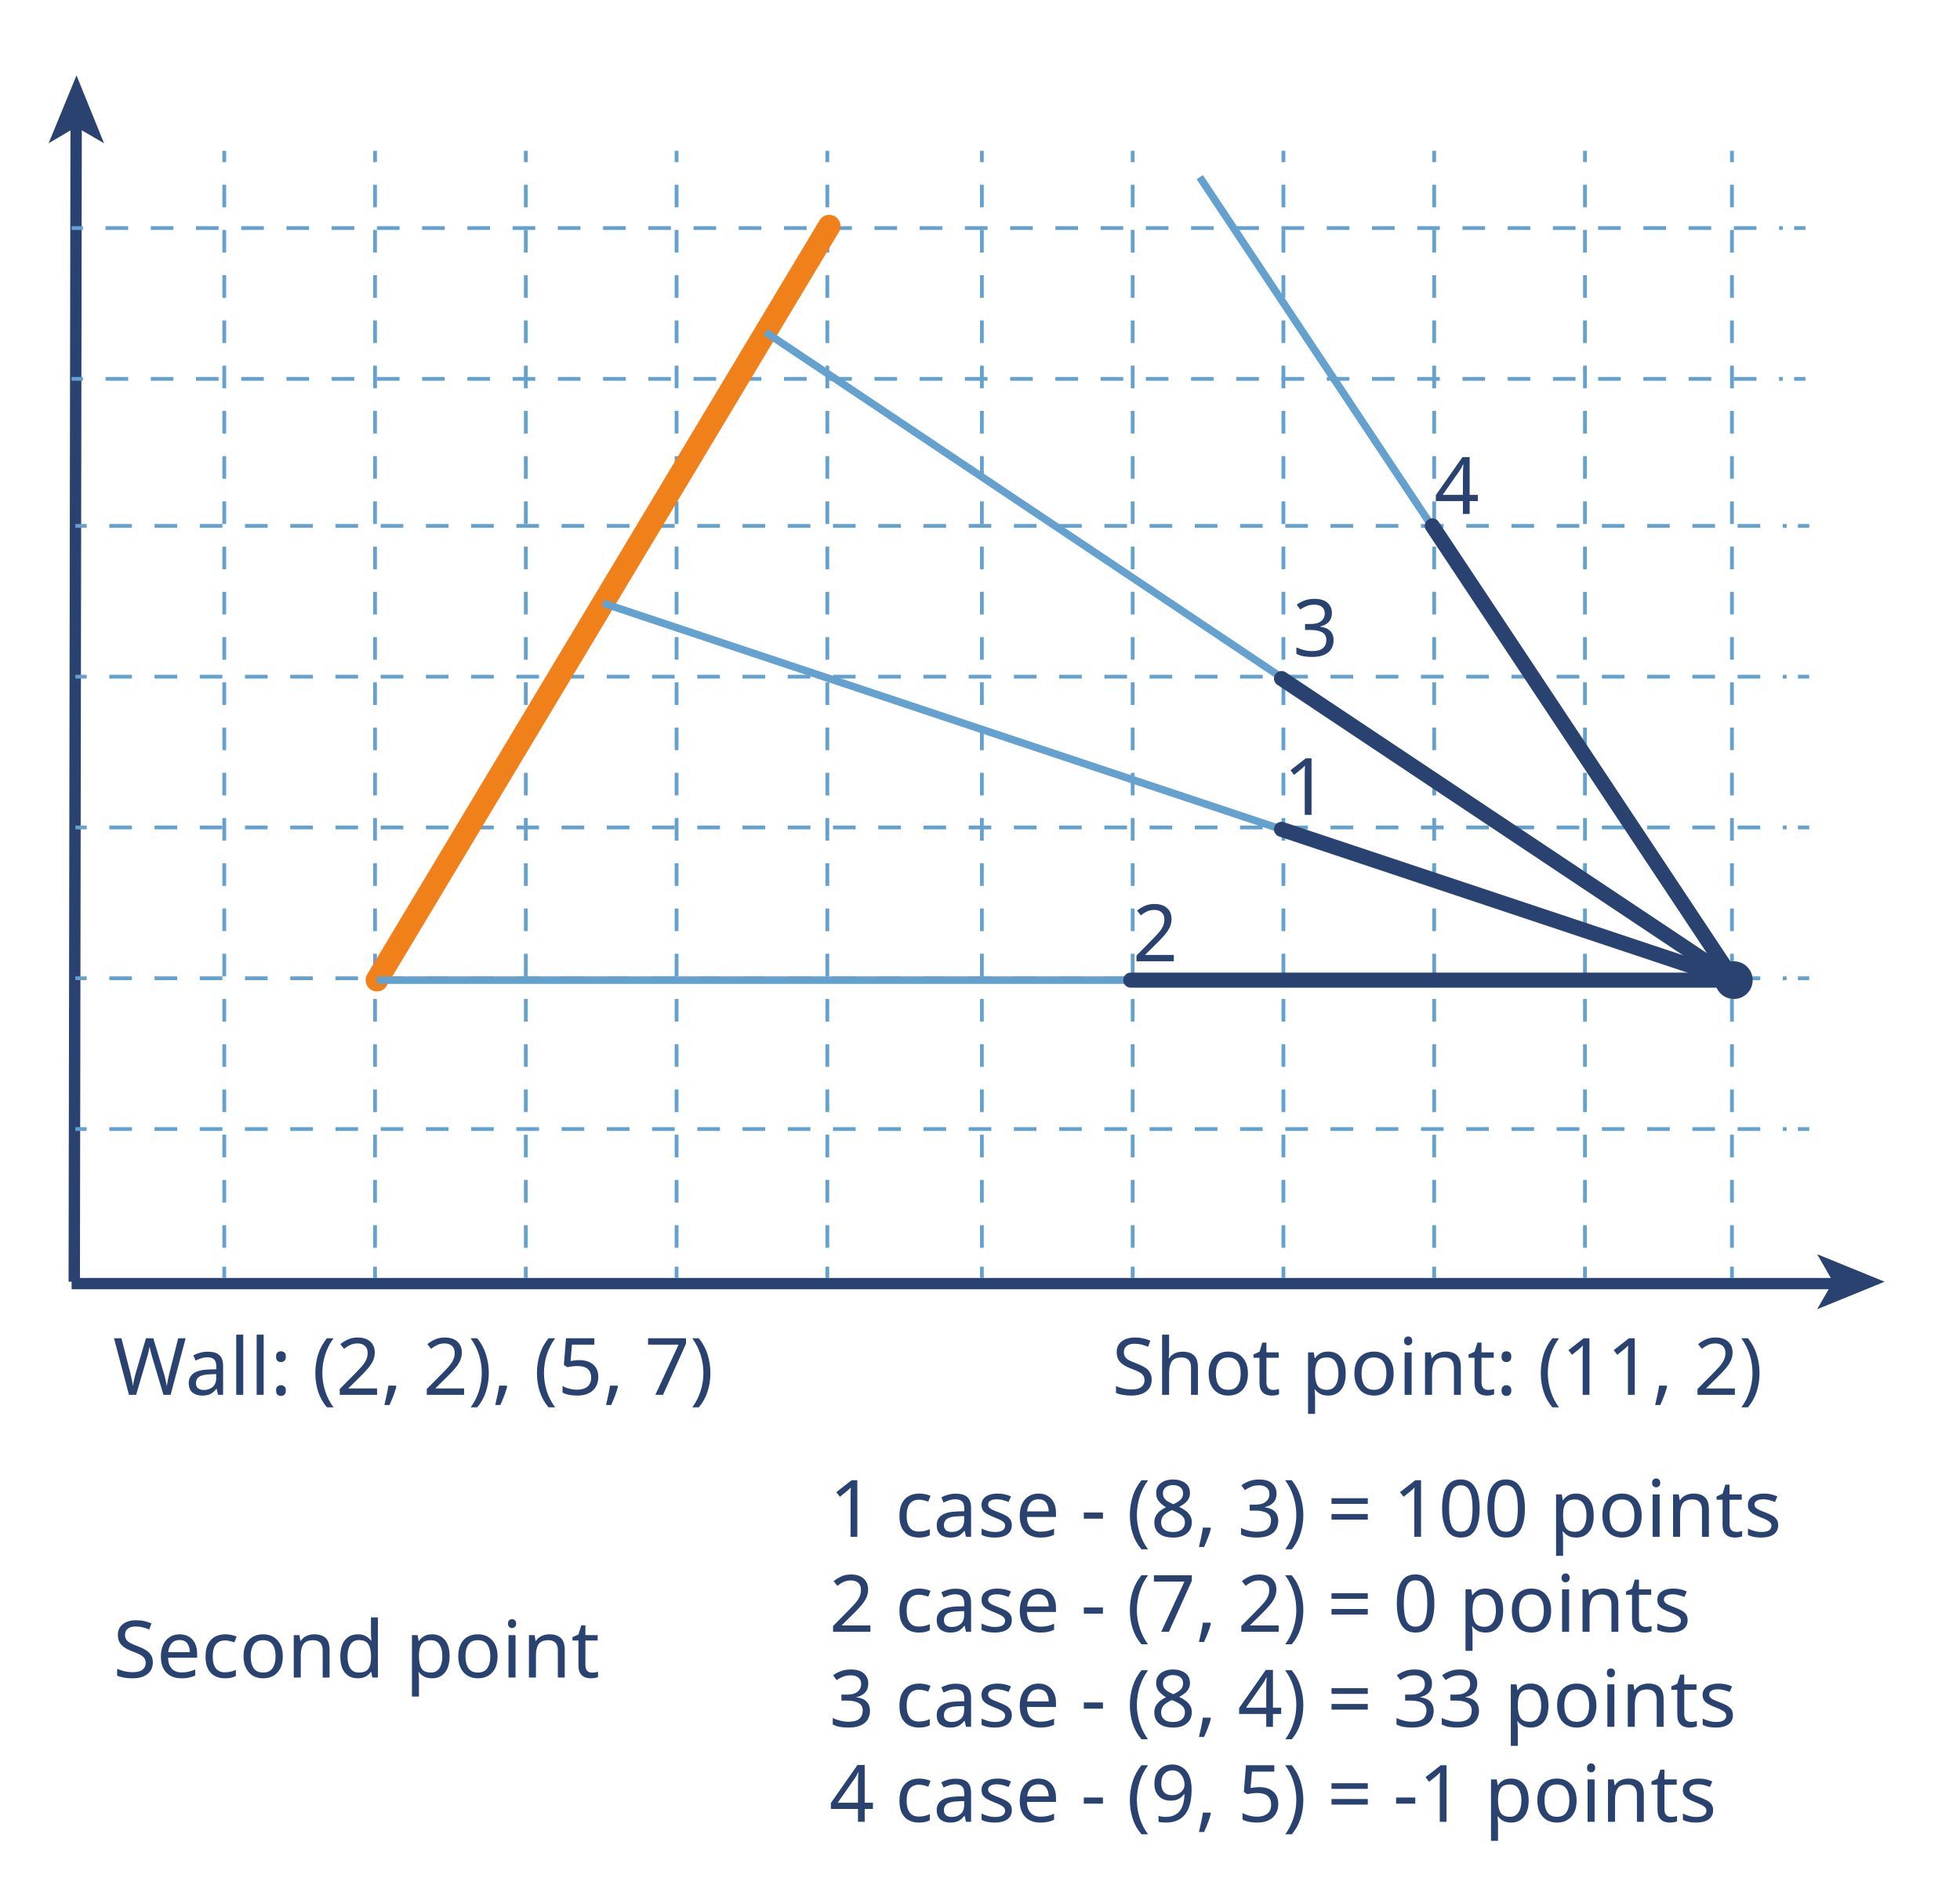
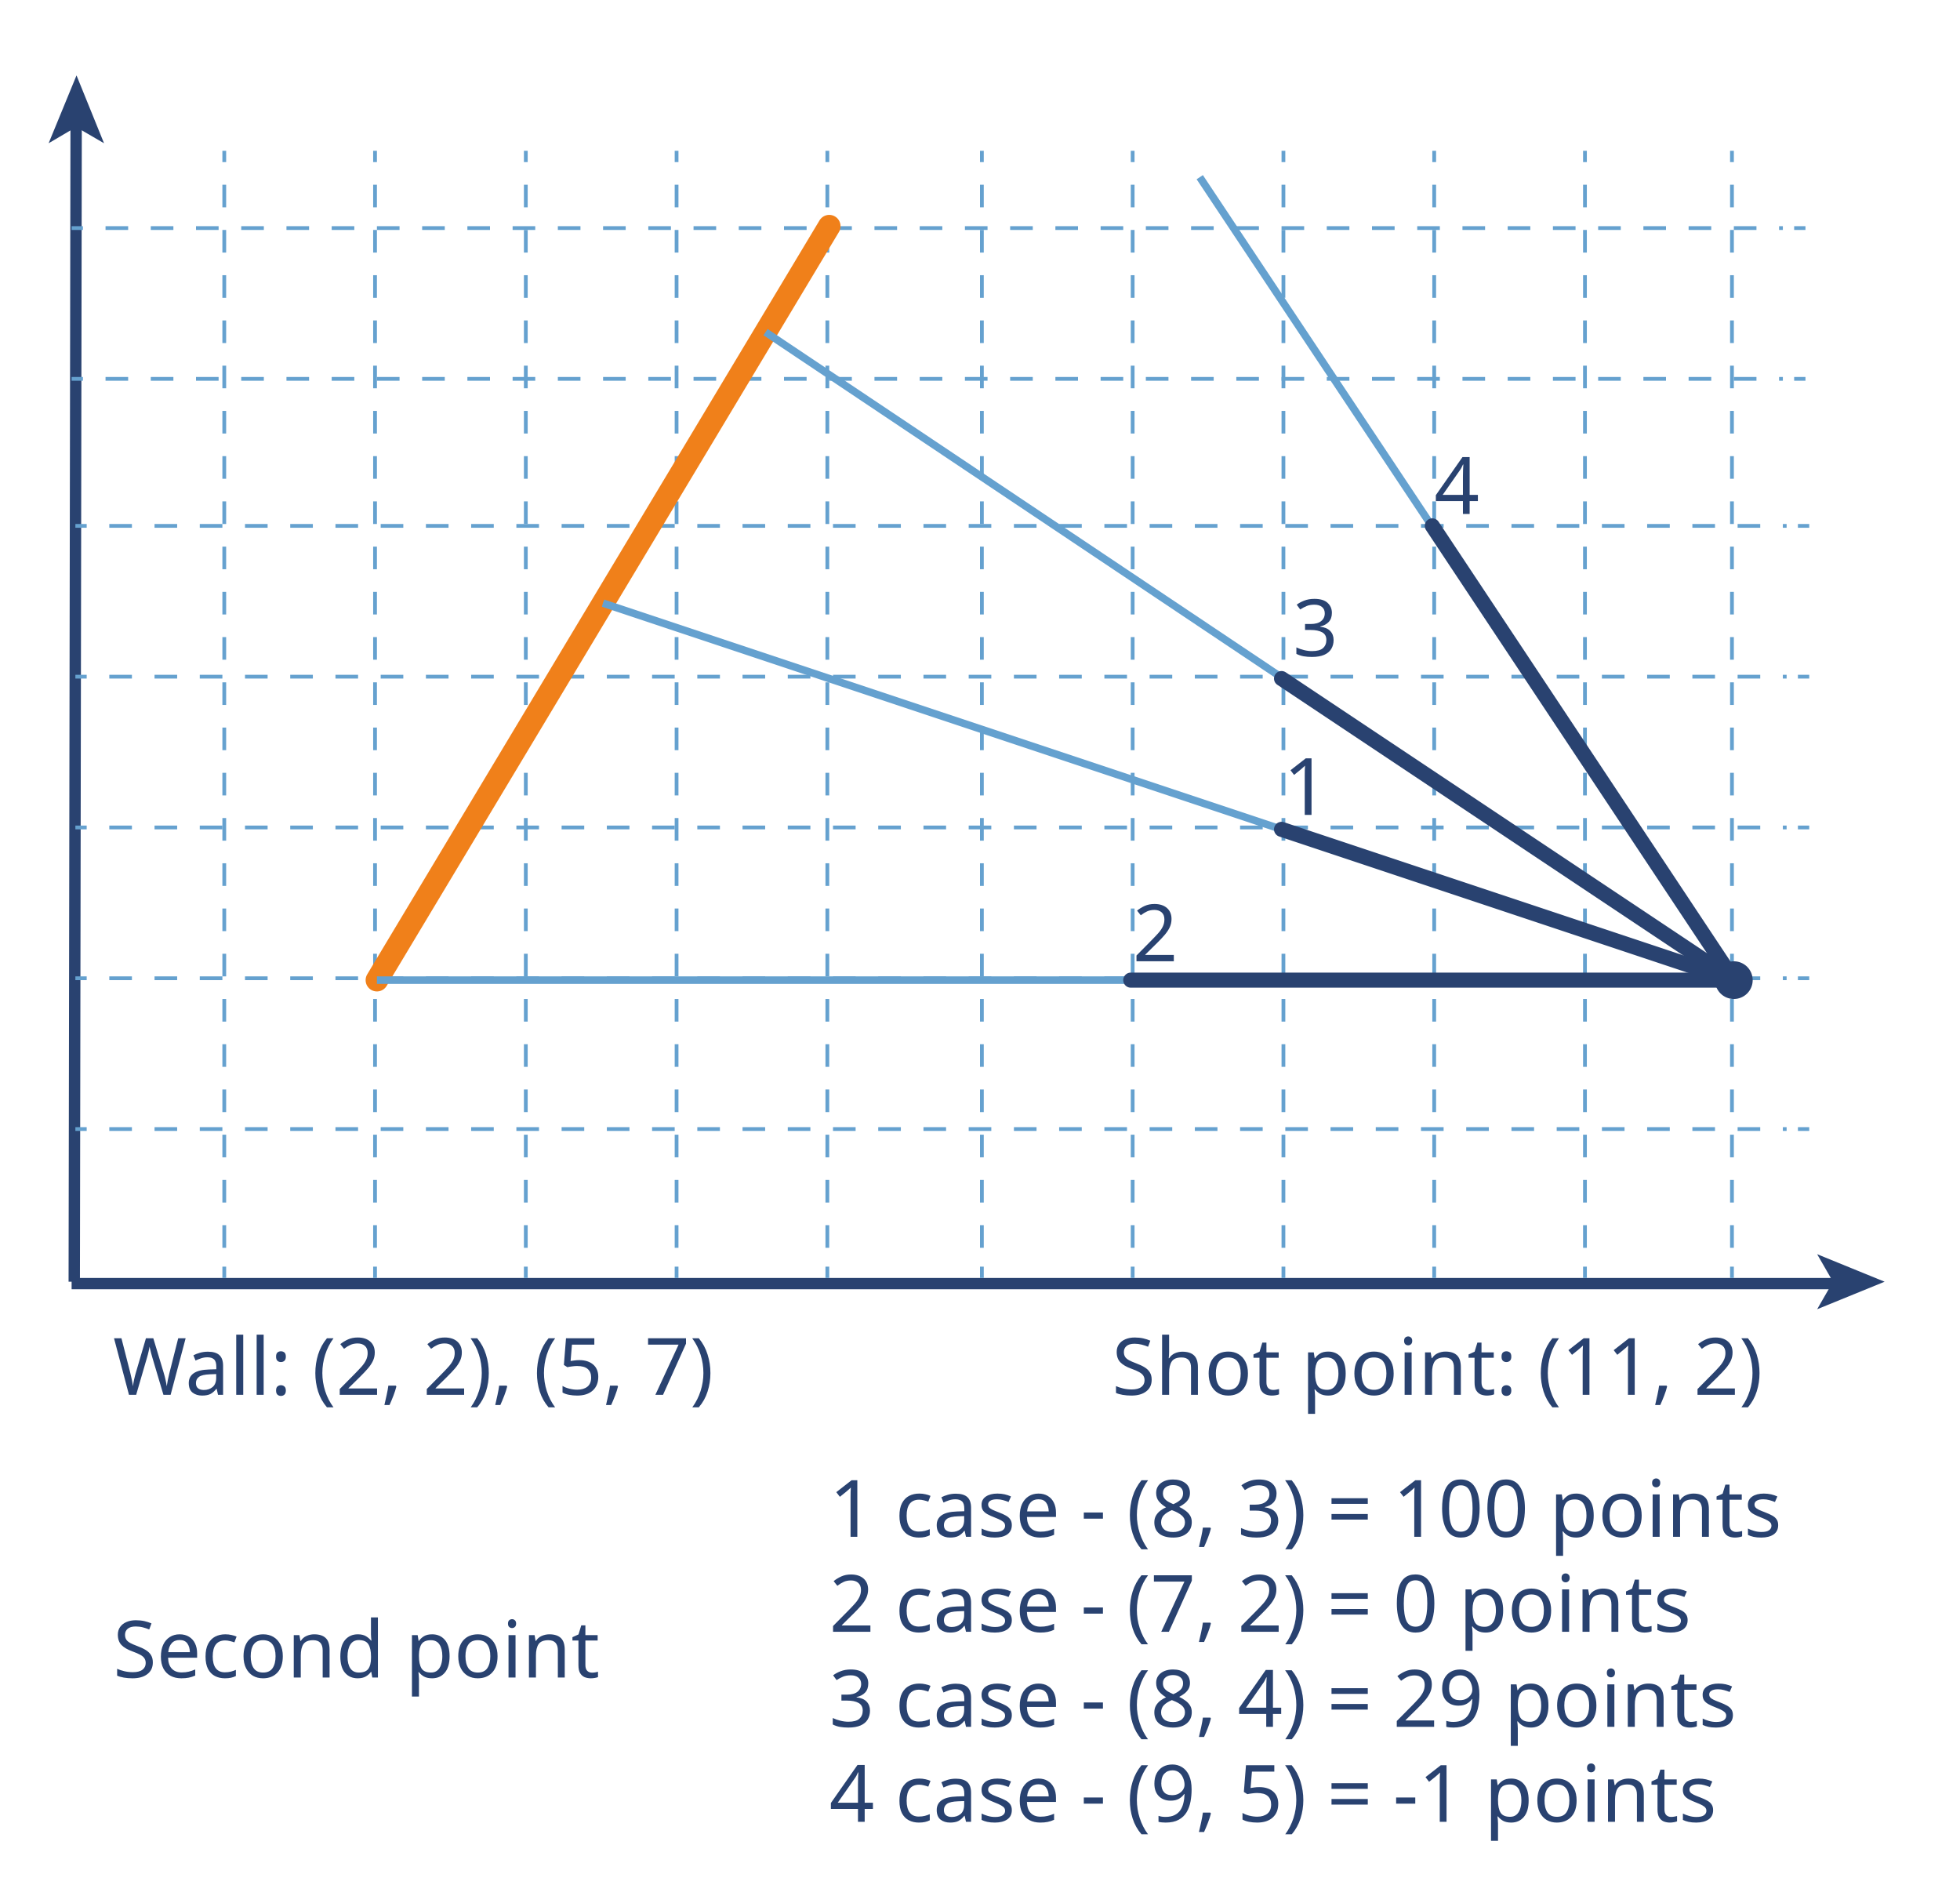
<svg xmlns="http://www.w3.org/2000/svg" version="1.1" id="Layer_1" x="0px" y="0px" viewBox="0 0 520 500" enable-background="new 0 0 520 500" xml:space="preserve">
  <g>
    <line fill="#294270" x1="19.7" y1="340" x2="20.3" y2="20" />
    <g>
      <line fill="none" stroke="#294270" stroke-width="3.015" stroke-miterlimit="10" x1="19.7" y1="340" x2="20.2" y2="32.8" />
      <g>
        <polygon fill="#294270" points="20.3,20 27.6,38 20.2,33.7 12.9,38    " />
      </g>
    </g>
  </g>
  <g>
    <line fill="#294270" x1="19" y1="340" x2="500" y2="340" />
    <g>
      <line fill="none" stroke="#294270" stroke-width="3" stroke-miterlimit="10" x1="19" y1="340.5" x2="487" y2="340.5" />
      <g>
        <polygon fill="#294270" points="500,340 482.1,347.3 486.3,340 482.1,332.7    " />
      </g>
    </g>
  </g>
  <g>
    <g>
      <line fill="none" stroke="#65A1CF" stroke-miterlimit="10" x1="20" y1="299.5" x2="23" y2="299.5" />
      <line fill="none" stroke="#65A1CF" stroke-miterlimit="10" stroke-dasharray="6,6" x1="29" y1="299.5" x2="474" y2="299.5" />
      <line fill="none" stroke="#65A1CF" stroke-miterlimit="10" x1="477" y1="299.5" x2="480" y2="299.5" />
    </g>
  </g>
  <g>
    <g>
      <line fill="none" stroke="#65A1CF" stroke-miterlimit="10" x1="20" y1="259.5" x2="23" y2="259.5" />
      <line fill="none" stroke="#65A1CF" stroke-miterlimit="10" stroke-dasharray="6,6" x1="29" y1="259.5" x2="474" y2="259.5" />
      <line fill="none" stroke="#65A1CF" stroke-miterlimit="10" x1="477" y1="259.5" x2="480" y2="259.5" />
    </g>
  </g>
  <g>
    <g>
      <line fill="none" stroke="#65A1CF" stroke-miterlimit="10" x1="20" y1="219.5" x2="23" y2="219.5" />
      <line fill="none" stroke="#65A1CF" stroke-miterlimit="10" stroke-dasharray="6,6" x1="29" y1="219.5" x2="474" y2="219.5" />
      <line fill="none" stroke="#65A1CF" stroke-miterlimit="10" x1="477" y1="219.5" x2="480" y2="219.5" />
    </g>
  </g>
  <g>
    <g>
      <line fill="none" stroke="#65A1CF" stroke-miterlimit="10" x1="20" y1="179.5" x2="23" y2="179.5" />
      <line fill="none" stroke="#65A1CF" stroke-miterlimit="10" stroke-dasharray="6,6" x1="29" y1="179.5" x2="474" y2="179.5" />
      <line fill="none" stroke="#65A1CF" stroke-miterlimit="10" x1="477" y1="179.5" x2="480" y2="179.5" />
    </g>
  </g>
  <g>
    <g>
      <line fill="none" stroke="#65A1CF" stroke-miterlimit="10" x1="20" y1="139.5" x2="23" y2="139.5" />
      <line fill="none" stroke="#65A1CF" stroke-miterlimit="10" stroke-dasharray="6,6" x1="29" y1="139.5" x2="474" y2="139.5" />
      <line fill="none" stroke="#65A1CF" stroke-miterlimit="10" x1="477" y1="139.5" x2="480" y2="139.5" />
    </g>
  </g>
  <g>
    <g>
      <line fill="none" stroke="#65A1CF" stroke-miterlimit="10" x1="219.5" y1="40" x2="219.5" y2="43" />
      <line fill="none" stroke="#65A1CF" stroke-miterlimit="10" stroke-dasharray="6,6" x1="219.5" y1="49" x2="219.5" y2="333" />
      <line fill="none" stroke="#65A1CF" stroke-miterlimit="10" x1="219.5" y1="336" x2="219.5" y2="339" />
    </g>
  </g>
  <g>
    <g>
      <line fill="none" stroke="#65A1CF" stroke-miterlimit="10" x1="179.5" y1="40" x2="179.5" y2="43" />
      <line fill="none" stroke="#65A1CF" stroke-miterlimit="10" stroke-dasharray="6,6" x1="179.5" y1="49" x2="179.5" y2="333" />
      <line fill="none" stroke="#65A1CF" stroke-miterlimit="10" x1="179.5" y1="336" x2="179.5" y2="339" />
    </g>
  </g>
  <g>
    <g>
      <line fill="none" stroke="#65A1CF" stroke-miterlimit="10" x1="139.5" y1="40" x2="139.5" y2="43" />
      <line fill="none" stroke="#65A1CF" stroke-miterlimit="10" stroke-dasharray="6,6" x1="139.5" y1="49" x2="139.5" y2="333" />
      <line fill="none" stroke="#65A1CF" stroke-miterlimit="10" x1="139.5" y1="336" x2="139.5" y2="339" />
    </g>
  </g>
  <g>
    <g>
      <line fill="none" stroke="#65A1CF" stroke-miterlimit="10" x1="99.5" y1="40" x2="99.5" y2="43" />
      <line fill="none" stroke="#65A1CF" stroke-miterlimit="10" stroke-dasharray="6,6" x1="99.5" y1="49" x2="99.5" y2="333" />
      <line fill="none" stroke="#65A1CF" stroke-miterlimit="10" x1="99.5" y1="336" x2="99.5" y2="339" />
    </g>
  </g>
  <g>
    <g>
      <line fill="none" stroke="#65A1CF" stroke-miterlimit="10" x1="59.5" y1="40" x2="59.5" y2="43" />
      <line fill="none" stroke="#65A1CF" stroke-miterlimit="10" stroke-dasharray="6,6" x1="59.5" y1="49" x2="59.5" y2="333" />
      <line fill="none" stroke="#65A1CF" stroke-miterlimit="10" x1="59.5" y1="336" x2="59.5" y2="339" />
    </g>
  </g>
  <g>
    <g>
      <line fill="none" stroke="#65A1CF" stroke-miterlimit="10" x1="420.5" y1="40" x2="420.5" y2="43" />
      <line fill="none" stroke="#65A1CF" stroke-miterlimit="10" stroke-dasharray="6,6" x1="420.5" y1="49" x2="420.5" y2="333" />
      <line fill="none" stroke="#65A1CF" stroke-miterlimit="10" x1="420.5" y1="336" x2="420.5" y2="339" />
    </g>
  </g>
  <g>
    <g>
      <line fill="none" stroke="#65A1CF" stroke-miterlimit="10" x1="380.5" y1="40" x2="380.5" y2="43" />
      <line fill="none" stroke="#65A1CF" stroke-miterlimit="10" stroke-dasharray="6,6" x1="380.5" y1="49" x2="380.5" y2="333" />
      <line fill="none" stroke="#65A1CF" stroke-miterlimit="10" x1="380.5" y1="336" x2="380.5" y2="339" />
    </g>
  </g>
  <g>
    <g>
      <line fill="none" stroke="#65A1CF" stroke-miterlimit="10" x1="340.5" y1="40" x2="340.5" y2="43" />
      <line fill="none" stroke="#65A1CF" stroke-miterlimit="10" stroke-dasharray="6,6" x1="340.5" y1="49" x2="340.5" y2="333" />
      <line fill="none" stroke="#65A1CF" stroke-miterlimit="10" x1="340.5" y1="336" x2="340.5" y2="339" />
    </g>
  </g>
  <g>
    <g>
      <line fill="none" stroke="#65A1CF" stroke-miterlimit="10" x1="300.5" y1="40" x2="300.5" y2="43" />
      <line fill="none" stroke="#65A1CF" stroke-miterlimit="10" stroke-dasharray="6,6" x1="300.5" y1="49" x2="300.5" y2="333" />
      <line fill="none" stroke="#65A1CF" stroke-miterlimit="10" x1="300.5" y1="336" x2="300.5" y2="339" />
    </g>
  </g>
  <g>
    <g>
      <line fill="none" stroke="#65A1CF" stroke-miterlimit="10" x1="260.5" y1="40" x2="260.5" y2="43" />
      <line fill="none" stroke="#65A1CF" stroke-miterlimit="10" stroke-dasharray="6,6" x1="260.5" y1="49" x2="260.5" y2="333" />
      <line fill="none" stroke="#65A1CF" stroke-miterlimit="10" x1="260.5" y1="336" x2="260.5" y2="339" />
    </g>
  </g>
  <g>
    <g>
      <line fill="none" stroke="#65A1CF" stroke-miterlimit="10" x1="19" y1="100.5" x2="22" y2="100.5" />
      <line fill="none" stroke="#65A1CF" stroke-miterlimit="10" stroke-dasharray="6,6" x1="28" y1="100.5" x2="473" y2="100.5" />
      <line fill="none" stroke="#65A1CF" stroke-miterlimit="10" x1="476" y1="100.5" x2="479" y2="100.5" />
    </g>
  </g>
  <g>
    <g>
      <line fill="none" stroke="#65A1CF" stroke-miterlimit="10" x1="19" y1="60.5" x2="22" y2="60.5" />
      <line fill="none" stroke="#65A1CF" stroke-miterlimit="10" stroke-dasharray="6,6" x1="28" y1="60.5" x2="473" y2="60.5" />
      <line fill="none" stroke="#65A1CF" stroke-miterlimit="10" x1="476" y1="60.5" x2="479" y2="60.5" />
    </g>
  </g>
  <g>
    <g>
      <line fill="none" stroke="#65A1CF" stroke-miterlimit="10" x1="459.5" y1="40" x2="459.5" y2="43" />
      <line fill="none" stroke="#65A1CF" stroke-miterlimit="10" stroke-dasharray="6,6" x1="459.5" y1="49" x2="459.5" y2="333" />
      <line fill="none" stroke="#65A1CF" stroke-miterlimit="10" x1="459.5" y1="336" x2="459.5" y2="339" />
    </g>
  </g>
  <line fill="none" stroke="#F0801A" stroke-width="6" stroke-linecap="round" stroke-miterlimit="10" x1="100" y1="260" x2="220" y2="60" />
  <text transform="matrix(1 0 0 1 30 370)" fill="#294270" font-family="'Roboto-Bold'" font-size="21">Wall: (2, 2), (5, 7)</text>
  <text transform="matrix(1 0 0 1 295 370)" fill="#294270" font-family="'Roboto-Bold'" font-size="21">Shot point: (11, 2)</text>
  <line fill="none" stroke="#65A1CF" stroke-miterlimit="10" x1="160" y1="160" x2="460" y2="260" />
  <circle fill="#294270" cx="460" cy="260" r="5" />
  <line fill="none" stroke="#65A1CF" stroke-width="2" stroke-miterlimit="10" x1="460" y1="260" x2="160" y2="160" />
  <line fill="none" stroke="#294270" stroke-width="4" stroke-linecap="round" stroke-miterlimit="10" x1="340" y1="220" x2="460" y2="260" />
  <line fill="none" stroke="#65A1CF" stroke-width="2" stroke-miterlimit="10" x1="460" y1="260" x2="203.1" y2="88.1" />
  <line fill="none" stroke="#65A1CF" stroke-width="2" stroke-miterlimit="10" x1="460" y1="260" x2="100" y2="260" />
  <line fill="none" stroke="#294270" stroke-width="4" stroke-linecap="round" stroke-miterlimit="10" x1="300" y1="260" x2="460" y2="260" />
  <g>
    <path fill="none" d="M506,272.5" />
  </g>
  <g>
    <path fill="none" d="M46,272.5" />
  </g>
  <line fill="none" stroke="#294270" stroke-width="4" stroke-linecap="round" stroke-miterlimit="10" x1="340" y1="180" x2="460" y2="260" />
  <path fill="none" stroke="#65A1CF" stroke-miterlimit="10" d="M426,323" />
  <path fill="none" stroke="#65A1CF" stroke-miterlimit="10" d="M126,223" />
  <text transform="matrix(1 0 0 1 220 407.6667)">
    <tspan x="0" y="0" fill="#294270" font-family="'Roboto-Bold'" font-size="21">1 case - (8, 3) = 100 points</tspan>
    <tspan x="0" y="25.2" fill="#294270" font-family="'Roboto-Bold'" font-size="21">2 case - (7, 2) = 0 points</tspan>
-     <tspan x="0" y="50.4" fill="#294270" font-family="'Roboto-Bold'" font-size="21">3 case - (8, 4) = 33 points</tspan>
+     <tspan x="0" y="50.4" fill="#294270" font-family="'Roboto-Bold'" font-size="21">3 case - (8, 4) = 29 points</tspan>
    <tspan x="0" y="75.6" fill="#294270" font-family="'Roboto-Bold'" font-size="21">4 case - (9, 5) = -1 points</tspan>
  </text>
  <line fill="none" stroke="#65A1CF" stroke-width="2" stroke-miterlimit="10" x1="460" y1="260" x2="318.3" y2="47" />
  <line fill="none" stroke="#294270" stroke-width="4" stroke-linecap="round" stroke-miterlimit="10" x1="380" y1="139.5" x2="460" y2="260" />
  <text transform="matrix(1 0 0 1 29.9998 445)" fill="#294270" font-family="'Roboto-Bold'" font-size="21">Second point</text>
  <text transform="matrix(1 0 0 1 340.5003 216.1667)" fill="#294270" font-family="'Roboto-Bold'" font-size="21">1</text>
  <text transform="matrix(1 0 0 1 300.5 255)" fill="#294270" font-family="'Roboto-Bold'" font-size="21">2</text>
  <text transform="matrix(1 0 0 1 380.5 136.3337)" fill="#294270" font-family="'Roboto-Bold'" font-size="21">4</text>
  <text transform="matrix(1 0 0 1 343.0003 174.0625)" fill="#294270" font-family="'Roboto-Bold'" font-size="21">3</text>
</svg>
